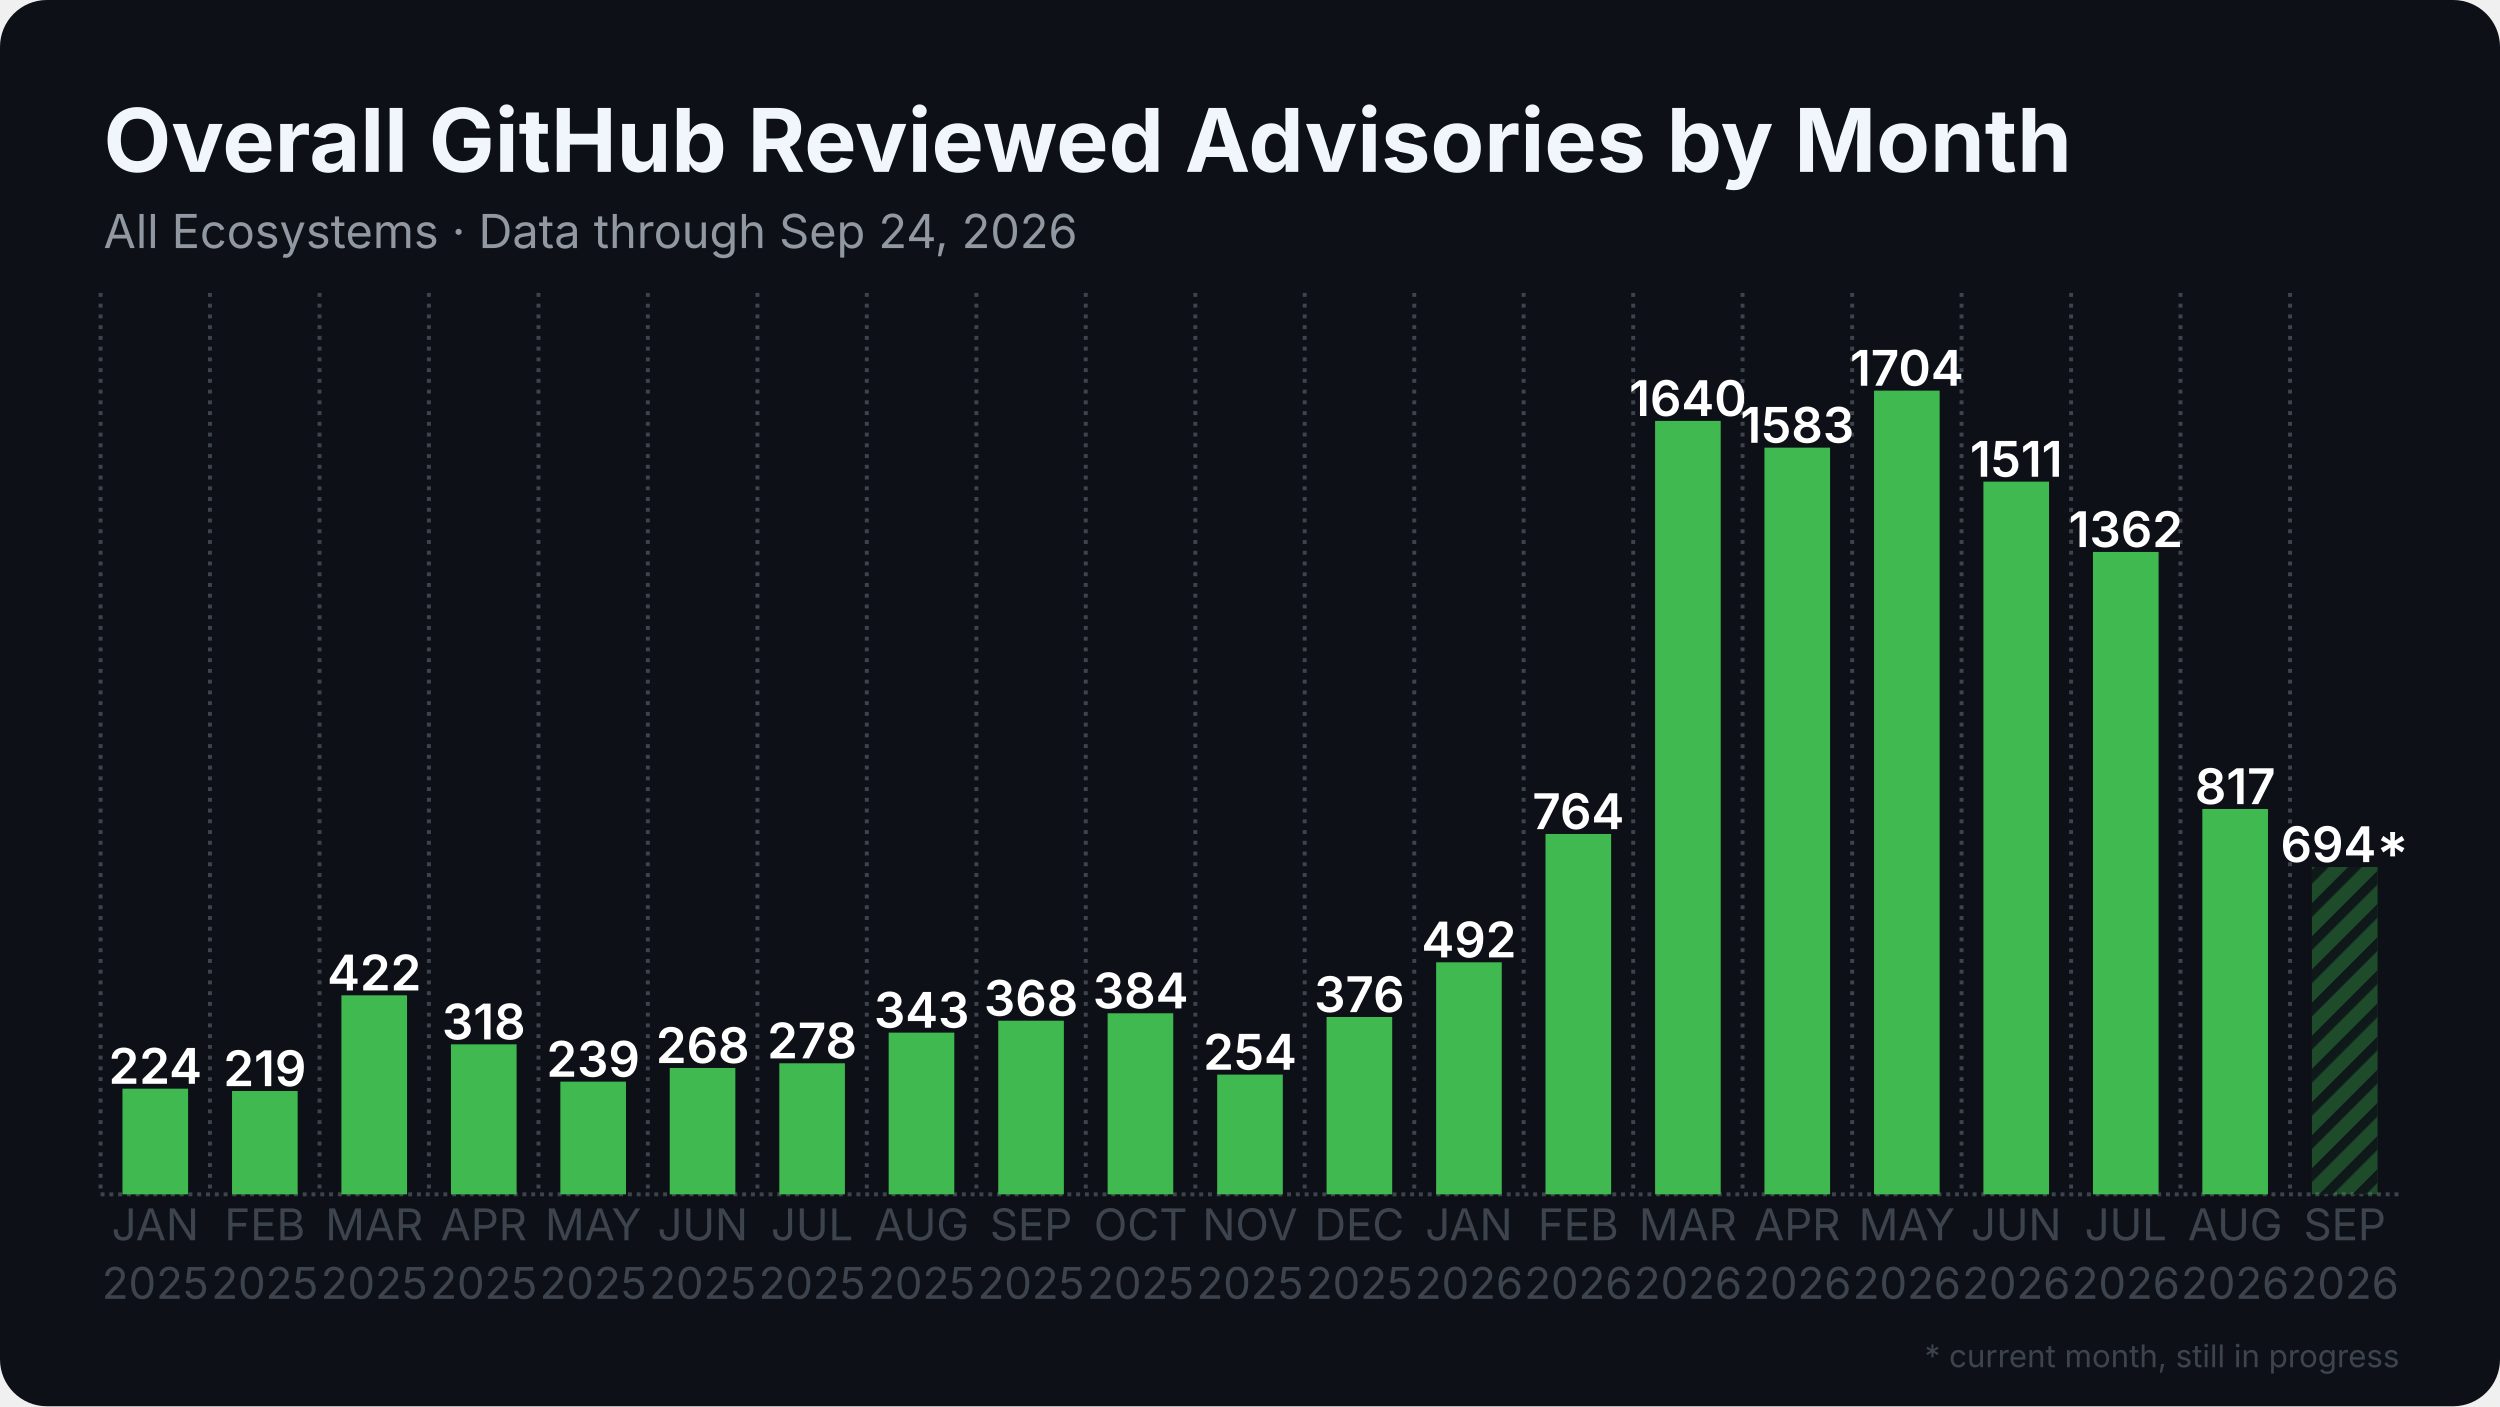
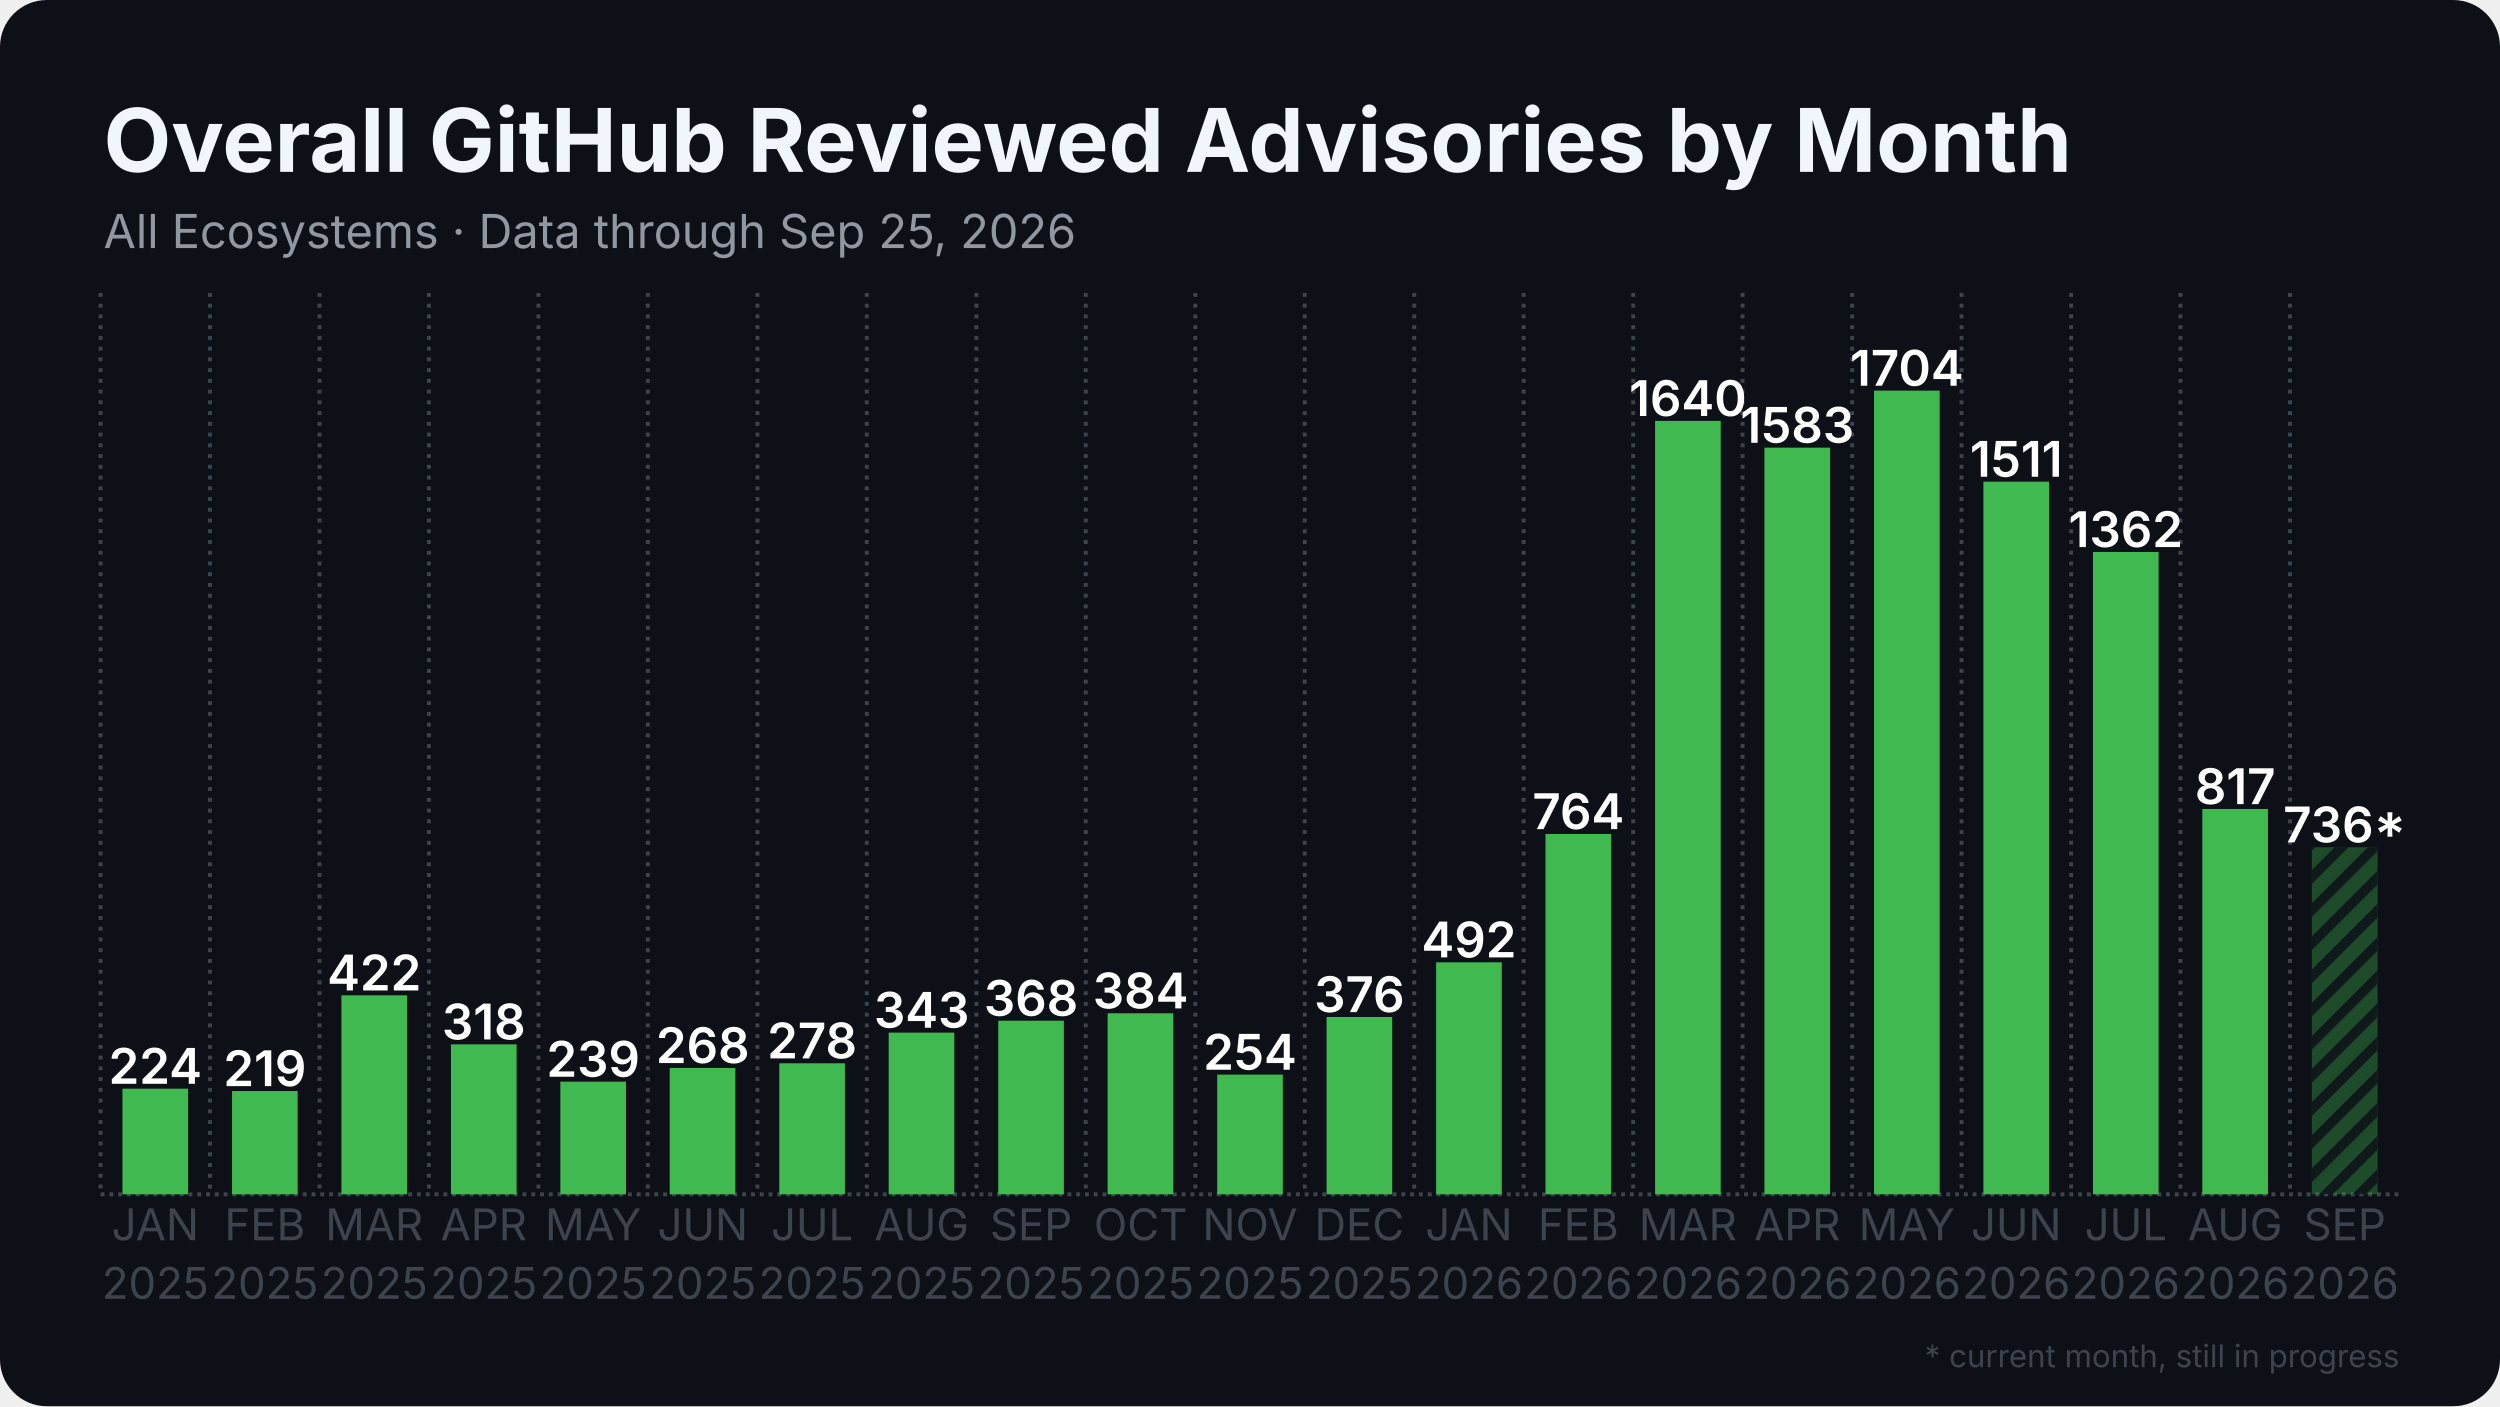
<svg xmlns="http://www.w3.org/2000/svg" width="1280" height="720" viewBox="0 0 1280 720">
  <rect width="1280" height="720" rx="24" fill="#0d1117" />
  <defs>
    <pattern id="stripes" width="12" height="12" patternUnits="userSpaceOnUse" patternTransform="rotate(45)">
      <rect width="12" height="12" fill="none" />
      <rect width="5" height="12" fill="#0d1117" opacity="0.85" />
    </pattern>
  </defs>
  <line x1="51.5" y1="611.5" x2="1228.5" y2="611.5" stroke="#3d444d" stroke-width="2" stroke-dasharray="2 2.5" />
  <line x1="51.5" y1="150.0" x2="51.5" y2="611.5" stroke="#3d444d" stroke-width="2" stroke-dasharray="2 3.5" />
  <line x1="107.5" y1="150.0" x2="107.5" y2="611.5" stroke="#3d444d" stroke-width="2" stroke-dasharray="2 3.5" />
  <line x1="163.6" y1="150.0" x2="163.6" y2="611.5" stroke="#3d444d" stroke-width="2" stroke-dasharray="2 3.5" />
  <line x1="219.6" y1="150.0" x2="219.6" y2="611.5" stroke="#3d444d" stroke-width="2" stroke-dasharray="2 3.5" />
  <line x1="275.7" y1="150.0" x2="275.7" y2="611.5" stroke="#3d444d" stroke-width="2" stroke-dasharray="2 3.5" />
  <line x1="331.7" y1="150.0" x2="331.7" y2="611.5" stroke="#3d444d" stroke-width="2" stroke-dasharray="2 3.5" />
  <line x1="387.8" y1="150.0" x2="387.8" y2="611.5" stroke="#3d444d" stroke-width="2" stroke-dasharray="2 3.5" />
  <line x1="443.8" y1="150.0" x2="443.8" y2="611.5" stroke="#3d444d" stroke-width="2" stroke-dasharray="2 3.5" />
  <line x1="499.9" y1="150.0" x2="499.9" y2="611.5" stroke="#3d444d" stroke-width="2" stroke-dasharray="2 3.5" />
  <line x1="555.9" y1="150.0" x2="555.9" y2="611.5" stroke="#3d444d" stroke-width="2" stroke-dasharray="2 3.5" />
  <line x1="612.0" y1="150.0" x2="612.0" y2="611.5" stroke="#3d444d" stroke-width="2" stroke-dasharray="2 3.5" />
  <line x1="668.0" y1="150.0" x2="668.0" y2="611.5" stroke="#3d444d" stroke-width="2" stroke-dasharray="2 3.5" />
  <line x1="724.1" y1="150.0" x2="724.1" y2="611.5" stroke="#3d444d" stroke-width="2" stroke-dasharray="2 3.5" />
  <line x1="780.1" y1="150.0" x2="780.1" y2="611.5" stroke="#3d444d" stroke-width="2" stroke-dasharray="2 3.5" />
  <line x1="836.2" y1="150.0" x2="836.2" y2="611.5" stroke="#3d444d" stroke-width="2" stroke-dasharray="2 3.5" />
  <line x1="892.2" y1="150.0" x2="892.2" y2="611.5" stroke="#3d444d" stroke-width="2" stroke-dasharray="2 3.5" />
  <line x1="948.3" y1="150.0" x2="948.3" y2="611.5" stroke="#3d444d" stroke-width="2" stroke-dasharray="2 3.5" />
  <line x1="1004.3" y1="150.0" x2="1004.3" y2="611.5" stroke="#3d444d" stroke-width="2" stroke-dasharray="2 3.5" />
  <line x1="1060.4" y1="150.0" x2="1060.4" y2="611.5" stroke="#3d444d" stroke-width="2" stroke-dasharray="2 3.5" />
  <line x1="1116.4" y1="150.0" x2="1116.4" y2="611.5" stroke="#3d444d" stroke-width="2" stroke-dasharray="2 3.5" />
  <line x1="1172.5" y1="150.0" x2="1172.5" y2="611.5" stroke="#3d444d" stroke-width="2" stroke-dasharray="2 3.5" />
  <rect x="62.7" y="557.4" width="33.6" height="54.1" fill="#3fb950" />
  <text x="79.5" y="554.9" text-anchor="middle" font-family="Inter, Segoe UI, Helvetica, Arial, sans-serif" font-size="25.2" font-weight="600" fill="#ffffff">224</text>
  <rect x="118.8" y="558.6" width="33.6" height="52.9" fill="#3fb950" />
  <text x="135.6" y="556.1" text-anchor="middle" font-family="Inter, Segoe UI, Helvetica, Arial, sans-serif" font-size="25.2" font-weight="600" fill="#ffffff">219</text>
  <rect x="174.8" y="509.6" width="33.6" height="101.9" fill="#3fb950" />
  <text x="191.6" y="507.1" text-anchor="middle" font-family="Inter, Segoe UI, Helvetica, Arial, sans-serif" font-size="25.2" font-weight="600" fill="#ffffff">422</text>
  <rect x="230.9" y="534.7" width="33.6" height="76.8" fill="#3fb950" />
  <text x="247.7" y="532.2" text-anchor="middle" font-family="Inter, Segoe UI, Helvetica, Arial, sans-serif" font-size="25.2" font-weight="600" fill="#ffffff">318</text>
  <rect x="286.9" y="553.8" width="33.6" height="57.7" fill="#3fb950" />
  <text x="303.7" y="551.3" text-anchor="middle" font-family="Inter, Segoe UI, Helvetica, Arial, sans-serif" font-size="25.2" font-weight="600" fill="#ffffff">239</text>
  <rect x="342.9" y="546.8" width="33.6" height="64.7" fill="#3fb950" />
  <text x="359.8" y="544.3" text-anchor="middle" font-family="Inter, Segoe UI, Helvetica, Arial, sans-serif" font-size="25.2" font-weight="600" fill="#ffffff">268</text>
  <rect x="399.0" y="544.4" width="33.6" height="67.1" fill="#3fb950" />
  <text x="415.8" y="541.9" text-anchor="middle" font-family="Inter, Segoe UI, Helvetica, Arial, sans-serif" font-size="25.2" font-weight="600" fill="#ffffff">278</text>
  <rect x="455.0" y="528.7" width="33.6" height="82.8" fill="#3fb950" />
  <text x="471.9" y="526.2" text-anchor="middle" font-family="Inter, Segoe UI, Helvetica, Arial, sans-serif" font-size="25.2" font-weight="600" fill="#ffffff">343</text>
  <rect x="511.1" y="522.6" width="33.6" height="88.9" fill="#3fb950" />
  <text x="527.9" y="520.1" text-anchor="middle" font-family="Inter, Segoe UI, Helvetica, Arial, sans-serif" font-size="25.2" font-weight="600" fill="#ffffff">368</text>
  <rect x="567.1" y="518.8" width="33.6" height="92.7" fill="#3fb950" />
  <text x="584.0" y="516.3" text-anchor="middle" font-family="Inter, Segoe UI, Helvetica, Arial, sans-serif" font-size="25.2" font-weight="600" fill="#ffffff">384</text>
  <rect x="623.2" y="550.2" width="33.6" height="61.3" fill="#3fb950" />
  <text x="640.0" y="547.7" text-anchor="middle" font-family="Inter, Segoe UI, Helvetica, Arial, sans-serif" font-size="25.2" font-weight="600" fill="#ffffff">254</text>
  <rect x="679.2" y="520.7" width="33.6" height="90.8" fill="#3fb950" />
  <text x="696.0" y="518.2" text-anchor="middle" font-family="Inter, Segoe UI, Helvetica, Arial, sans-serif" font-size="25.2" font-weight="600" fill="#ffffff">376</text>
  <rect x="735.3" y="492.7" width="33.6" height="118.8" fill="#3fb950" />
  <text x="752.1" y="490.2" text-anchor="middle" font-family="Inter, Segoe UI, Helvetica, Arial, sans-serif" font-size="25.2" font-weight="600" fill="#ffffff">492</text>
  <rect x="791.3" y="427.0" width="33.6" height="184.5" fill="#3fb950" />
  <text x="808.1" y="424.5" text-anchor="middle" font-family="Inter, Segoe UI, Helvetica, Arial, sans-serif" font-size="25.2" font-weight="600" fill="#ffffff">764</text>
  <rect x="847.4" y="215.5" width="33.6" height="396.0" fill="#3fb950" />
  <text x="864.2" y="213.0" text-anchor="middle" font-family="Inter, Segoe UI, Helvetica, Arial, sans-serif" font-size="25.2" font-weight="600" fill="#ffffff">1640</text>
  <rect x="903.4" y="229.2" width="33.6" height="382.3" fill="#3fb950" />
  <text x="920.2" y="226.7" text-anchor="middle" font-family="Inter, Segoe UI, Helvetica, Arial, sans-serif" font-size="25.2" font-weight="600" fill="#ffffff">1583</text>
  <rect x="959.5" y="200.0" width="33.6" height="411.5" fill="#3fb950" />
  <text x="976.3" y="197.5" text-anchor="middle" font-family="Inter, Segoe UI, Helvetica, Arial, sans-serif" font-size="25.2" font-weight="600" fill="#ffffff">1704</text>
  <rect x="1015.5" y="246.6" width="33.6" height="364.9" fill="#3fb950" />
  <text x="1032.3" y="244.1" text-anchor="middle" font-family="Inter, Segoe UI, Helvetica, Arial, sans-serif" font-size="25.2" font-weight="600" fill="#ffffff">1511</text>
  <rect x="1071.6" y="282.6" width="33.6" height="328.9" fill="#3fb950" />
  <text x="1088.4" y="280.1" text-anchor="middle" font-family="Inter, Segoe UI, Helvetica, Arial, sans-serif" font-size="25.2" font-weight="600" fill="#ffffff">1362</text>
  <rect x="1127.6" y="414.2" width="33.6" height="197.3" fill="#3fb950" />
  <text x="1144.4" y="411.7" text-anchor="middle" font-family="Inter, Segoe UI, Helvetica, Arial, sans-serif" font-size="25.2" font-weight="600" fill="#ffffff">817</text>
-   <rect x="1183.7" y="443.9" width="33.6" height="167.6" fill="#3fb950" opacity="0.35" />
-   <rect x="1183.7" y="443.9" width="33.6" height="167.6" fill="url(#stripes)" />
-   <text x="1200.5" y="441.4" text-anchor="middle" font-family="Inter, Segoe UI, Helvetica, Arial, sans-serif" font-size="25.2" font-weight="600" fill="#ffffff">694*</text>
+   <rect x="1183.7" y="433.8" width="33.6" height="177.7" fill="#3fb950" opacity="0.35" />
+   <rect x="1183.7" y="433.8" width="33.6" height="177.7" fill="url(#stripes)" />
+   <text x="1200.5" y="431.3" text-anchor="middle" font-family="Inter, Segoe UI, Helvetica, Arial, sans-serif" font-size="25.2" font-weight="600" fill="#ffffff">736*</text>
  <text x="79.5" y="635" text-anchor="middle" font-family="Inter, Segoe UI, Helvetica, Arial, sans-serif" font-size="22.4" fill="#3d444d">JAN</text>
  <text x="79.5" y="665" text-anchor="middle" font-family="Inter, Segoe UI, Helvetica, Arial, sans-serif" font-size="22.4" fill="#3d444d">2025</text>
  <text x="135.6" y="635" text-anchor="middle" font-family="Inter, Segoe UI, Helvetica, Arial, sans-serif" font-size="22.4" fill="#3d444d">FEB</text>
  <text x="135.6" y="665" text-anchor="middle" font-family="Inter, Segoe UI, Helvetica, Arial, sans-serif" font-size="22.4" fill="#3d444d">2025</text>
  <text x="191.6" y="635" text-anchor="middle" font-family="Inter, Segoe UI, Helvetica, Arial, sans-serif" font-size="22.4" fill="#3d444d">MAR</text>
  <text x="191.6" y="665" text-anchor="middle" font-family="Inter, Segoe UI, Helvetica, Arial, sans-serif" font-size="22.4" fill="#3d444d">2025</text>
  <text x="247.7" y="635" text-anchor="middle" font-family="Inter, Segoe UI, Helvetica, Arial, sans-serif" font-size="22.4" fill="#3d444d">APR</text>
  <text x="247.7" y="665" text-anchor="middle" font-family="Inter, Segoe UI, Helvetica, Arial, sans-serif" font-size="22.4" fill="#3d444d">2025</text>
  <text x="303.7" y="635" text-anchor="middle" font-family="Inter, Segoe UI, Helvetica, Arial, sans-serif" font-size="22.4" fill="#3d444d">MAY</text>
  <text x="303.7" y="665" text-anchor="middle" font-family="Inter, Segoe UI, Helvetica, Arial, sans-serif" font-size="22.4" fill="#3d444d">2025</text>
  <text x="359.8" y="635" text-anchor="middle" font-family="Inter, Segoe UI, Helvetica, Arial, sans-serif" font-size="22.4" fill="#3d444d">JUN</text>
  <text x="359.8" y="665" text-anchor="middle" font-family="Inter, Segoe UI, Helvetica, Arial, sans-serif" font-size="22.4" fill="#3d444d">2025</text>
  <text x="415.8" y="635" text-anchor="middle" font-family="Inter, Segoe UI, Helvetica, Arial, sans-serif" font-size="22.4" fill="#3d444d">JUL</text>
  <text x="415.8" y="665" text-anchor="middle" font-family="Inter, Segoe UI, Helvetica, Arial, sans-serif" font-size="22.4" fill="#3d444d">2025</text>
  <text x="471.9" y="635" text-anchor="middle" font-family="Inter, Segoe UI, Helvetica, Arial, sans-serif" font-size="22.4" fill="#3d444d">AUG</text>
  <text x="471.9" y="665" text-anchor="middle" font-family="Inter, Segoe UI, Helvetica, Arial, sans-serif" font-size="22.4" fill="#3d444d">2025</text>
  <text x="527.9" y="635" text-anchor="middle" font-family="Inter, Segoe UI, Helvetica, Arial, sans-serif" font-size="22.4" fill="#3d444d">SEP</text>
  <text x="527.9" y="665" text-anchor="middle" font-family="Inter, Segoe UI, Helvetica, Arial, sans-serif" font-size="22.4" fill="#3d444d">2025</text>
  <text x="584.0" y="635" text-anchor="middle" font-family="Inter, Segoe UI, Helvetica, Arial, sans-serif" font-size="22.4" fill="#3d444d">OCT</text>
  <text x="584.0" y="665" text-anchor="middle" font-family="Inter, Segoe UI, Helvetica, Arial, sans-serif" font-size="22.4" fill="#3d444d">2025</text>
  <text x="640.0" y="635" text-anchor="middle" font-family="Inter, Segoe UI, Helvetica, Arial, sans-serif" font-size="22.4" fill="#3d444d">NOV</text>
  <text x="640.0" y="665" text-anchor="middle" font-family="Inter, Segoe UI, Helvetica, Arial, sans-serif" font-size="22.4" fill="#3d444d">2025</text>
  <text x="696.0" y="635" text-anchor="middle" font-family="Inter, Segoe UI, Helvetica, Arial, sans-serif" font-size="22.4" fill="#3d444d">DEC</text>
  <text x="696.0" y="665" text-anchor="middle" font-family="Inter, Segoe UI, Helvetica, Arial, sans-serif" font-size="22.4" fill="#3d444d">2025</text>
  <text x="752.1" y="635" text-anchor="middle" font-family="Inter, Segoe UI, Helvetica, Arial, sans-serif" font-size="22.4" fill="#3d444d">JAN</text>
  <text x="752.1" y="665" text-anchor="middle" font-family="Inter, Segoe UI, Helvetica, Arial, sans-serif" font-size="22.4" fill="#3d444d">2026</text>
  <text x="808.1" y="635" text-anchor="middle" font-family="Inter, Segoe UI, Helvetica, Arial, sans-serif" font-size="22.4" fill="#3d444d">FEB</text>
  <text x="808.1" y="665" text-anchor="middle" font-family="Inter, Segoe UI, Helvetica, Arial, sans-serif" font-size="22.4" fill="#3d444d">2026</text>
  <text x="864.2" y="635" text-anchor="middle" font-family="Inter, Segoe UI, Helvetica, Arial, sans-serif" font-size="22.4" fill="#3d444d">MAR</text>
  <text x="864.2" y="665" text-anchor="middle" font-family="Inter, Segoe UI, Helvetica, Arial, sans-serif" font-size="22.4" fill="#3d444d">2026</text>
  <text x="920.2" y="635" text-anchor="middle" font-family="Inter, Segoe UI, Helvetica, Arial, sans-serif" font-size="22.4" fill="#3d444d">APR</text>
  <text x="920.2" y="665" text-anchor="middle" font-family="Inter, Segoe UI, Helvetica, Arial, sans-serif" font-size="22.4" fill="#3d444d">2026</text>
  <text x="976.3" y="635" text-anchor="middle" font-family="Inter, Segoe UI, Helvetica, Arial, sans-serif" font-size="22.4" fill="#3d444d">MAY</text>
  <text x="976.3" y="665" text-anchor="middle" font-family="Inter, Segoe UI, Helvetica, Arial, sans-serif" font-size="22.4" fill="#3d444d">2026</text>
  <text x="1032.3" y="635" text-anchor="middle" font-family="Inter, Segoe UI, Helvetica, Arial, sans-serif" font-size="22.4" fill="#3d444d">JUN</text>
  <text x="1032.3" y="665" text-anchor="middle" font-family="Inter, Segoe UI, Helvetica, Arial, sans-serif" font-size="22.4" fill="#3d444d">2026</text>
  <text x="1088.4" y="635" text-anchor="middle" font-family="Inter, Segoe UI, Helvetica, Arial, sans-serif" font-size="22.4" fill="#3d444d">JUL</text>
  <text x="1088.4" y="665" text-anchor="middle" font-family="Inter, Segoe UI, Helvetica, Arial, sans-serif" font-size="22.4" fill="#3d444d">2026</text>
  <text x="1144.4" y="635" text-anchor="middle" font-family="Inter, Segoe UI, Helvetica, Arial, sans-serif" font-size="22.4" fill="#3d444d">AUG</text>
  <text x="1144.4" y="665" text-anchor="middle" font-family="Inter, Segoe UI, Helvetica, Arial, sans-serif" font-size="22.4" fill="#3d444d">2026</text>
  <text x="1200.5" y="635" text-anchor="middle" font-family="Inter, Segoe UI, Helvetica, Arial, sans-serif" font-size="22.4" fill="#3d444d">SEP</text>
  <text x="1200.5" y="665" text-anchor="middle" font-family="Inter, Segoe UI, Helvetica, Arial, sans-serif" font-size="22.4" fill="#3d444d">2026</text>
  <text x="53.0" y="88.0" font-family="Inter, Segoe UI, Helvetica, Arial, sans-serif" font-size="45" font-weight="700" fill="#f0f6fc">Overall GitHub Reviewed Advisories by Month</text>
-   <text x="53.0" y="127.0" font-family="Inter, Segoe UI, Helvetica, Arial, sans-serif" font-size="24" fill="#9198a1">All Ecosystems · Data through Sep 24, 2026</text>
+   <text x="53.0" y="127.0" font-family="Inter, Segoe UI, Helvetica, Arial, sans-serif" font-size="24" fill="#9198a1">All Ecosystems · Data through Sep 25, 2026</text>
  <text x="1228.5" y="700" text-anchor="end" font-family="Inter, Segoe UI, Helvetica, Arial, sans-serif" font-size="16" fill="#3d444d">* current month, still in progress</text>
</svg>
